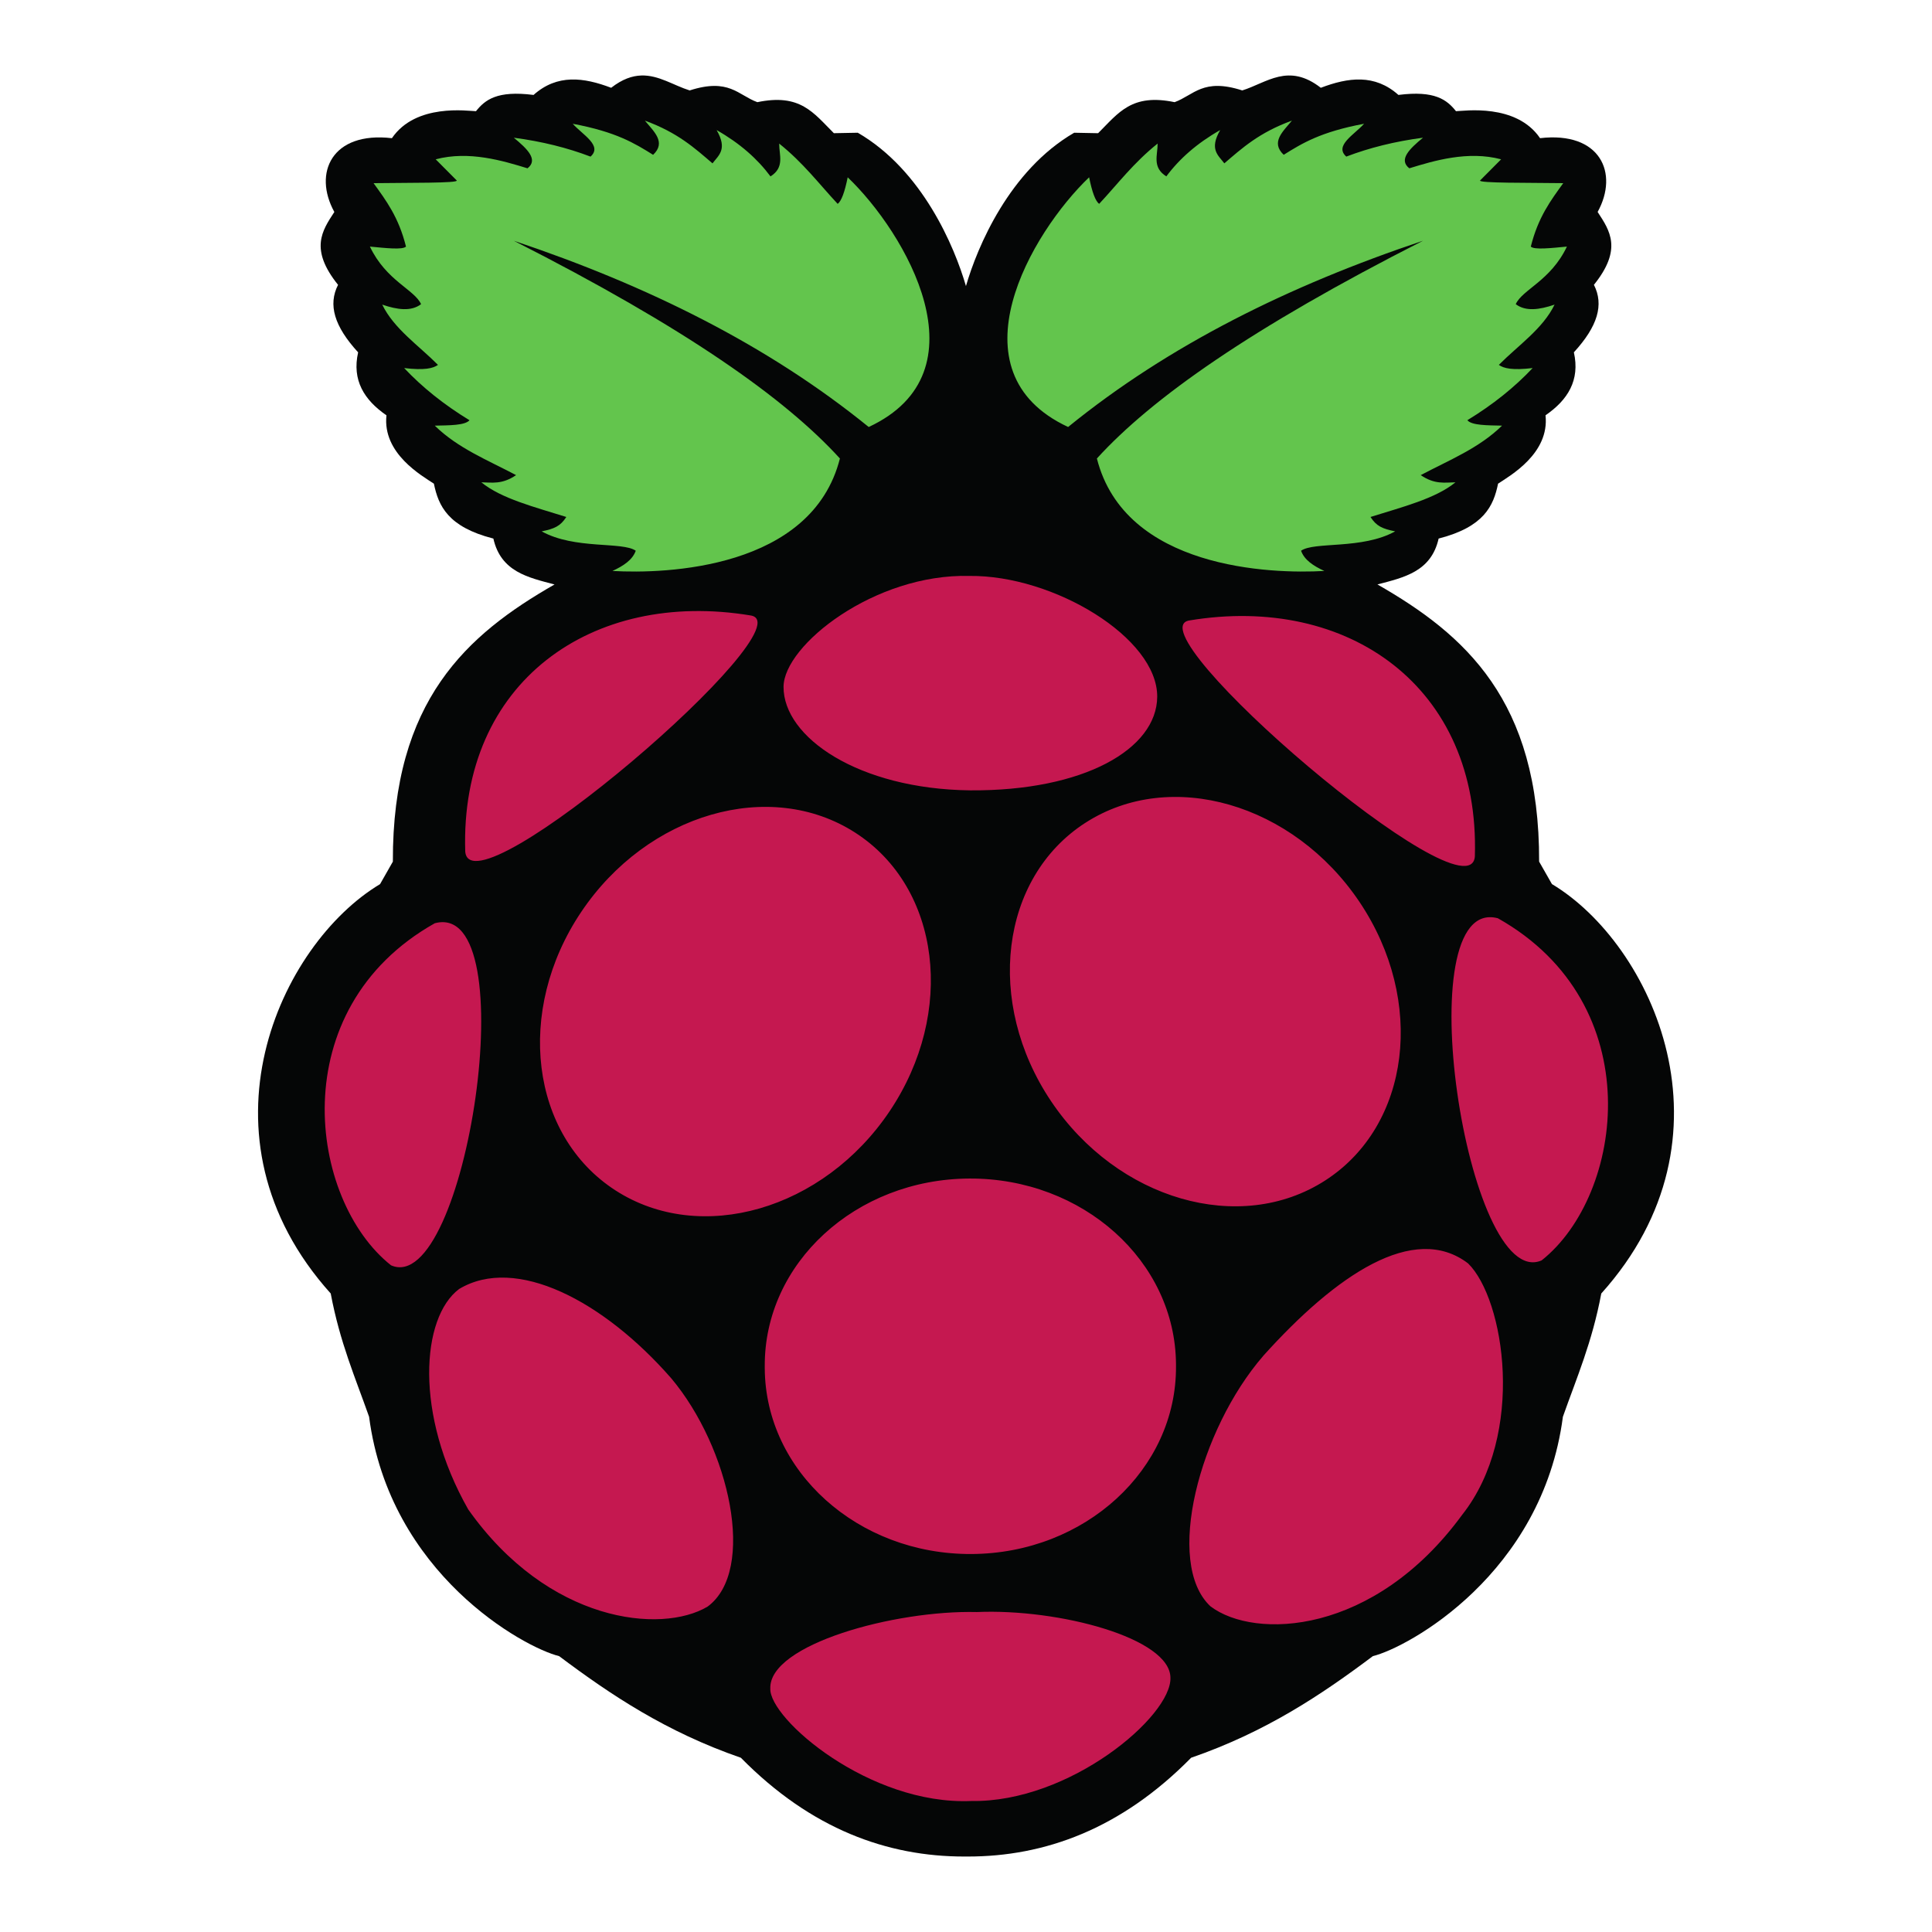
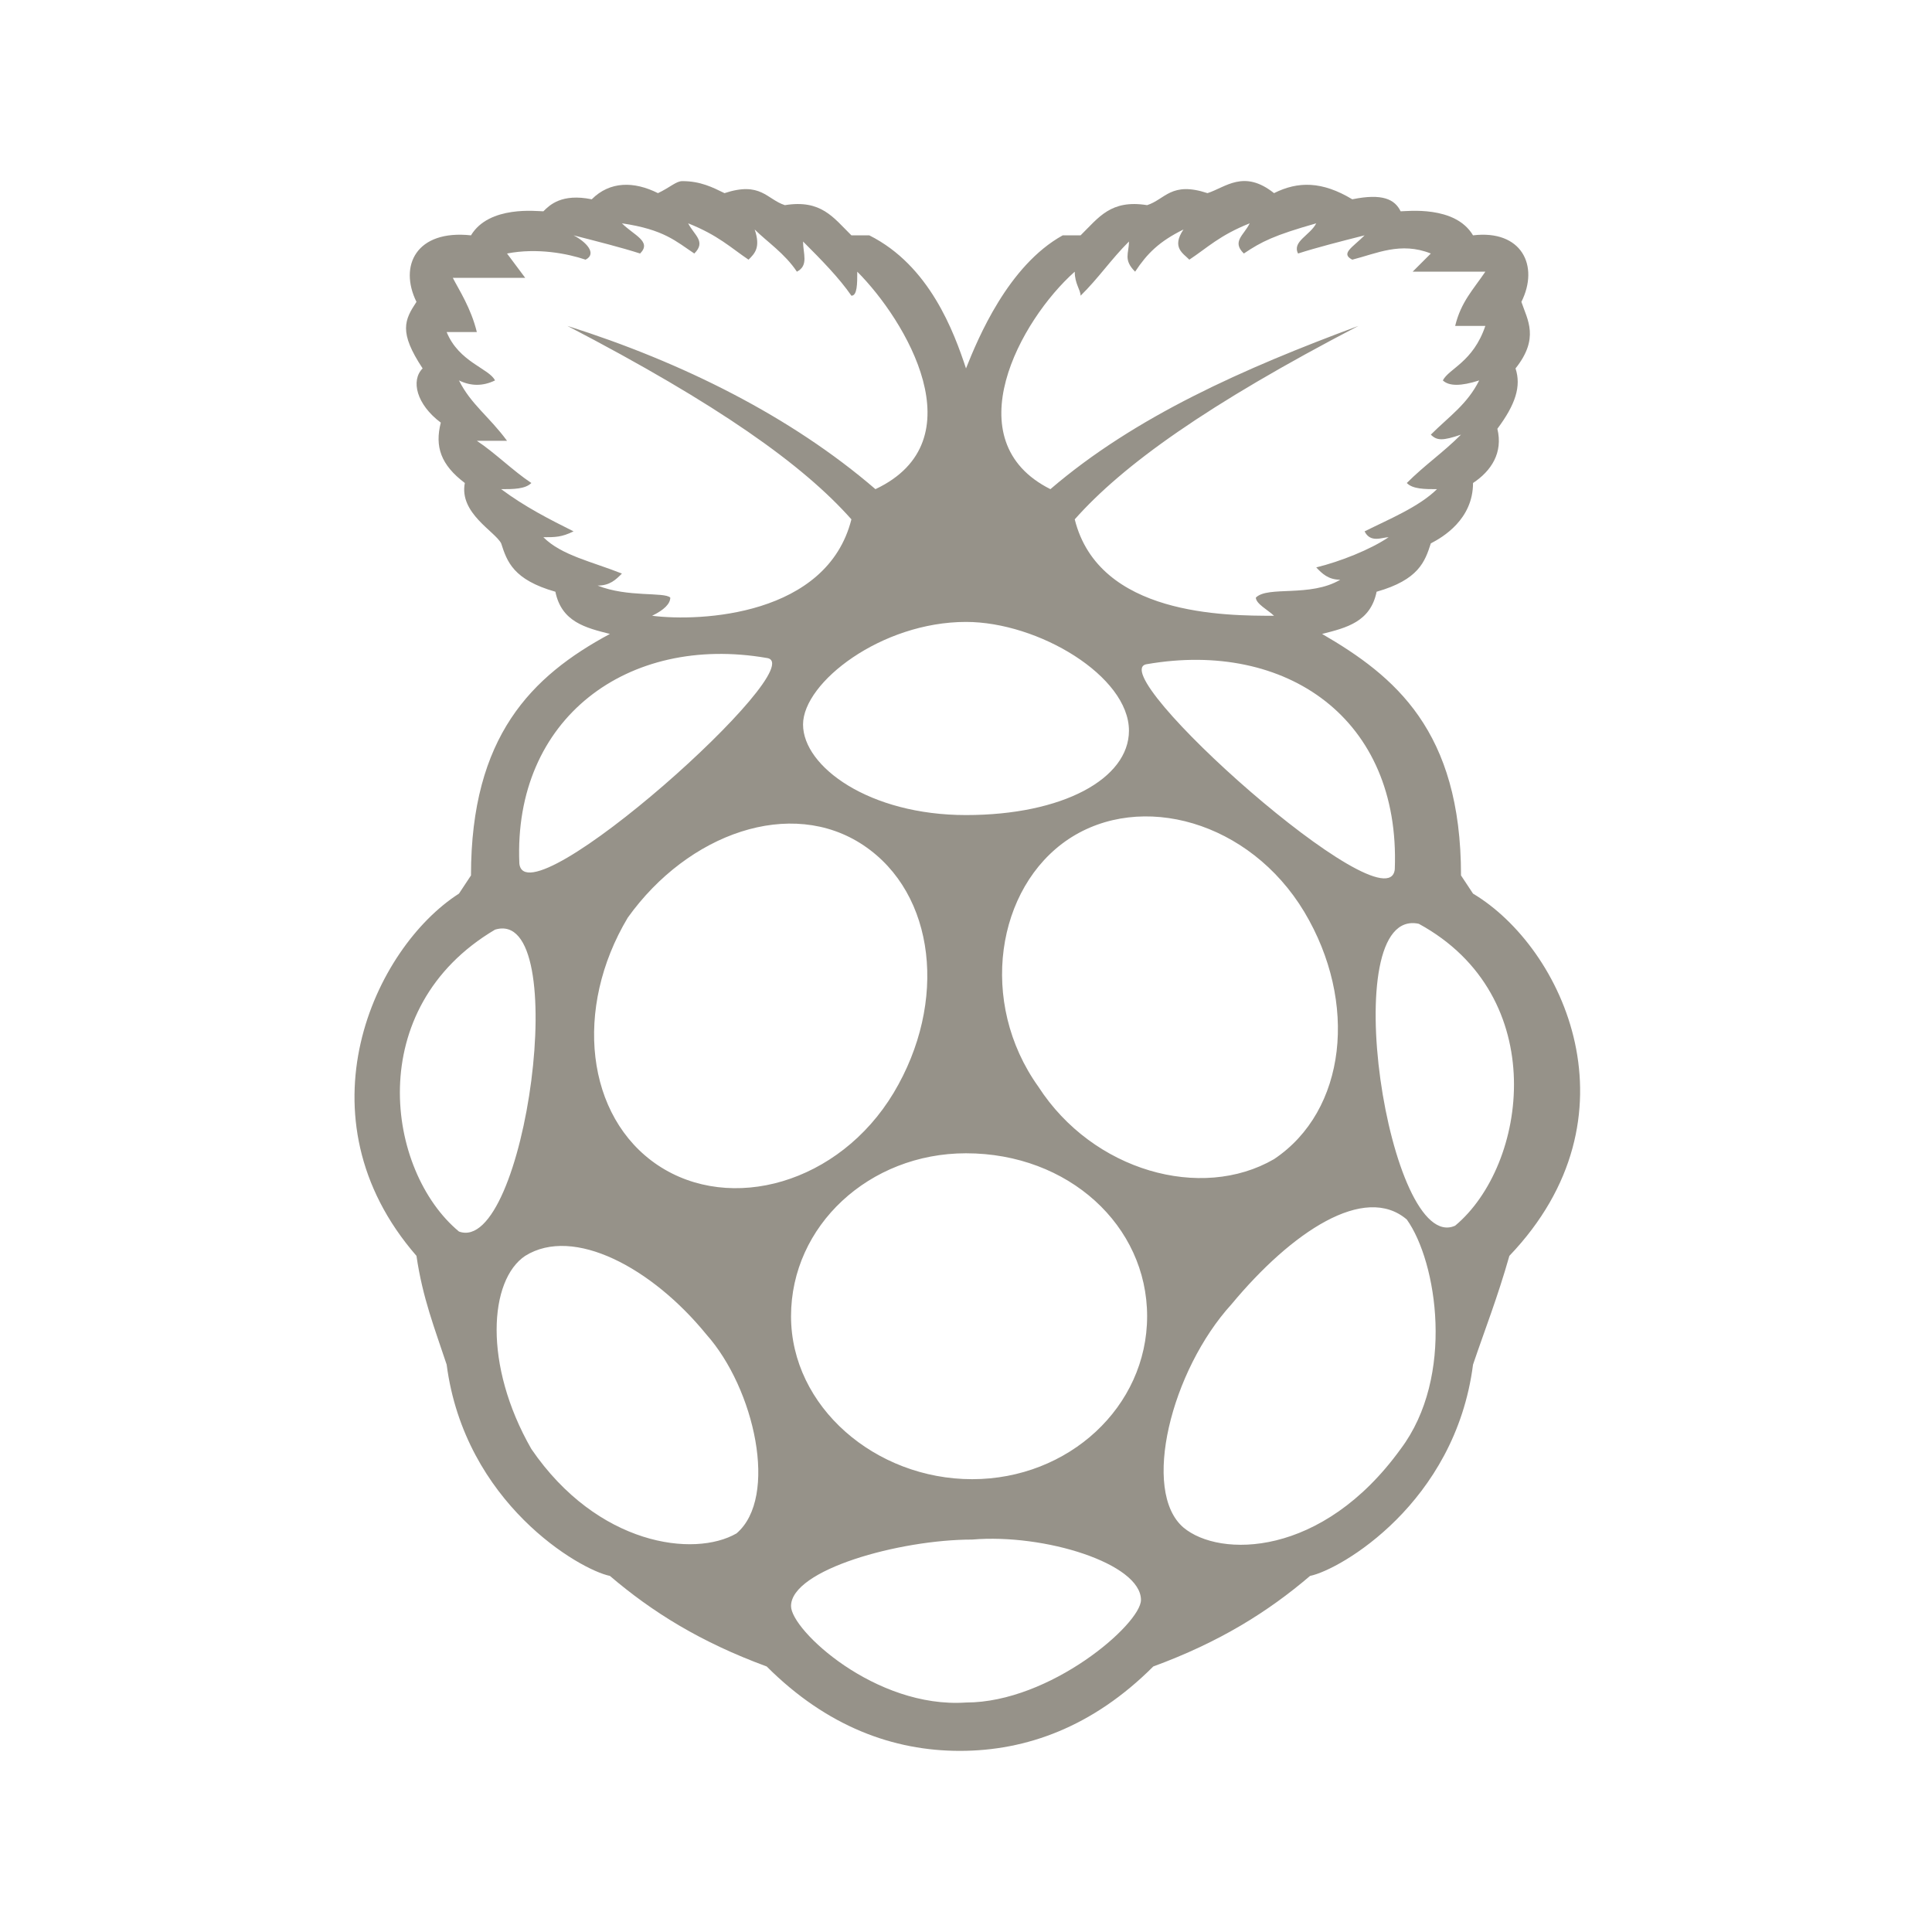
- <svg xmlns="http://www.w3.org/2000/svg" viewBox="0 0 128 128">
-   <path d="M42.489 5.002c-.606.018-1.258.239-1.998.814-1.813-.689-3.57-.928-5.142.474-2.427-.31-3.216.33-3.814 1.077-.532-.011-3.986-.54-5.57 1.788-3.98-.464-5.239 2.306-3.814 4.889-.812 1.24-1.655 2.464.246 4.827-.672 1.317-.255 2.744 1.33 4.473-.419 1.85.403 3.155 1.877 4.173-.276 2.531 2.357 4.004 3.143 4.528.302 1.475.932 2.868 3.94 3.637.495 2.2 2.303 2.579 4.053 3.04-5.785 3.313-10.746 7.67-10.712 18.363l-.848 1.49c-6.633 3.973-12.601 16.743-3.269 27.123.61 3.25 1.632 5.583 2.542 8.166 1.362 10.409 10.247 15.282 12.59 15.859 3.435 2.576 7.092 5.02 12.042 6.733 4.665 4.74 9.72 6.546 14.803 6.544h.224c5.083.003 10.138-1.804 14.803-6.544 4.95-1.712 8.607-4.157 12.041-6.733 2.344-.577 11.229-5.45 12.59-15.86.91-2.582 1.933-4.915 2.543-8.165 9.332-10.38 3.364-23.152-3.27-27.126l-.848-1.488c.034-10.692-4.927-15.05-10.712-18.363 1.75-.461 3.558-.841 4.054-3.04 3.007-.77 3.636-2.162 3.938-3.637.787-.525 3.42-1.997 3.144-4.53 1.474-1.016 2.296-2.322 1.878-4.172 1.584-1.728 2-3.156 1.328-4.472 1.902-2.362 1.058-3.587.246-4.827 1.425-2.583.168-5.353-3.814-4.889-1.584-2.327-5.037-1.798-5.57-1.788-.598-.747-1.387-1.387-3.814-1.077-1.571-1.401-3.329-1.162-5.142-.473-2.152-1.673-3.577-.332-5.204.175-2.606-.84-3.202.31-4.482.778-2.842-.592-3.706.696-5.069 2.056l-1.585-.031c-4.286 2.488-6.416 7.555-7.17 10.16-.756-2.606-2.88-7.673-7.166-10.16l-1.585.03c-1.364-1.36-2.228-2.647-5.07-2.055-1.28-.468-1.875-1.617-4.483-.778-1.068-.333-2.05-1.025-3.206-.99l.002.001" fill="#050606" />
-   <path d="M34.04 15.95c11.373 5.774 17.984 10.447 21.606 14.426-1.854 7.323-11.531 7.657-15.07 7.451.725-.332 1.33-.73 1.544-1.34-.888-.622-4.036-.066-6.234-1.283.844-.172 1.239-.34 1.634-.953-2.077-.653-4.313-1.215-5.629-2.296.71.01 1.373.157 2.3-.477-1.86-.987-3.845-1.769-5.386-3.278.96-.023 1.998-.01 2.3-.358-1.703-1.038-3.14-2.194-4.328-3.457 1.346.16 1.914.022 2.24-.21-1.288-1.297-2.916-2.393-3.693-3.993 1 .34 1.914.47 2.573-.03-.438-.972-2.311-1.545-3.39-3.815 1.052.1 2.168.226 2.391 0-.488-1.96-1.326-3.061-2.148-4.202 2.251-.033 5.662.008 5.508-.18l-1.392-1.4c2.199-.583 4.449.094 6.083.596.733-.57-.013-1.29-.908-2.027 1.869.246 3.557.67 5.083 1.252.816-.725-.529-1.45-1.18-2.176 2.888.54 4.111 1.298 5.326 2.057.883-.833.05-1.54-.544-2.265 2.177.794 3.298 1.82 4.479 2.831.4-.532 1.016-.922.272-2.206 1.545.878 2.71 1.912 3.57 3.07.957-.6.57-1.42.576-2.175 1.606 1.287 2.626 2.656 3.874 3.994.25-.18.47-.792.665-1.759 3.832 3.662 9.247 12.886 1.392 16.543-6.685-5.43-14.67-9.378-23.517-12.34h.002m60.239 0c-11.373 5.775-17.984 10.446-21.606 14.426 1.855 7.323 11.532 7.657 15.07 7.451-.725-.332-1.329-.73-1.543-1.34.888-.622 4.036-.066 6.234-1.283-.844-.172-1.24-.34-1.634-.953 2.076-.653 4.313-1.215 5.628-2.296-.71.01-1.373.157-2.3-.477 1.86-.987 3.845-1.769 5.387-3.278-.962-.023-1.998-.01-2.3-.358 1.703-1.038 3.139-2.194 4.328-3.457-1.346.16-1.914.022-2.24-.21 1.287-1.297 2.916-2.393 3.692-3.993-.999.34-1.913.47-2.572-.03.437-.972 2.31-1.545 3.39-3.815-1.053.1-2.168.226-2.392 0 .49-1.96 1.327-3.062 2.149-4.203-2.251-.033-5.662.008-5.508-.179l1.393-1.4c-2.2-.584-4.45.093-6.083.595-.734-.57.013-1.29.907-2.027-1.868.246-3.557.67-5.083 1.252-.816-.725.529-1.45 1.18-2.176-2.887.54-4.11 1.298-5.326 2.057-.882-.833-.05-1.54.544-2.265-2.177.794-3.298 1.82-4.478 2.831-.4-.532-1.017-.922-.273-2.206-1.545.878-2.71 1.912-3.57 3.07-.957-.6-.57-1.42-.576-2.175-1.606 1.287-2.626 2.657-3.873 3.994-.251-.18-.471-.792-.666-1.759-3.832 3.662-9.247 12.886-1.392 16.543 6.682-5.432 14.665-9.379 23.514-12.34h-.001" fill="#63c54d" />
-   <path d="M77.913 90.52c.04 6.833-6.028 12.402-13.551 12.438-7.524.036-13.655-5.474-13.695-12.308v-.13c-.04-6.834 6.027-12.403 13.551-12.439 7.524-.036 13.655 5.474 13.695 12.308v.13M56.672 55.173c5.645 3.642 6.662 11.9 2.273 18.442-4.39 6.543-12.524 8.894-18.169 5.251-5.644-3.642-6.662-11.9-2.273-18.442 4.39-6.543 12.524-8.894 18.169-5.251m15.236-.66c-5.645 3.643-6.663 11.9-2.273 18.443 4.39 6.542 12.524 8.894 18.168 5.25 5.645-3.642 6.663-11.899 2.273-18.442-4.39-6.542-12.523-8.893-18.168-5.25m-43.099 6.652c6.094-1.609 2.057 24.835-2.901 22.665-5.455-4.321-7.212-16.977 2.9-22.665m70.43-.329c-6.095-1.609-2.058 24.835 2.901 22.666 5.455-4.322 7.211-16.978-2.901-22.666m-20.44-19.73c10.517-1.75 19.268 4.405 18.915 15.639-.346 4.306-22.79-14.998-18.915-15.64m-29.059-.329c-10.519-1.75-19.27 4.407-18.916 15.64.346 4.306 22.79-14.999 18.916-15.64m14.489-2.62c-6.277-.16-12.301 4.59-12.316 7.344-.017 3.348 4.963 6.775 12.36 6.862 7.552.053 12.371-2.743 12.396-6.198.027-3.914-6.87-8.068-12.44-8.008m.485 68.645c5.473-.236 12.817 1.736 12.831 4.351.091 2.54-6.66 8.278-13.194 8.168-6.767.287-13.402-5.46-13.315-7.452-.101-2.921 8.24-5.201 13.678-5.067M44.459 91.3c3.896 4.625 5.672 12.748 2.421 15.142-3.076 1.829-10.547 1.076-15.858-6.438-3.58-6.304-3.119-12.72-.604-14.605 3.76-2.256 9.57.791 14.04 5.901m39.232-1.465c-4.217 4.864-6.565 13.735-3.489 16.592 2.94 2.22 10.834 1.91 16.666-6.06 4.234-5.352 2.815-14.29.397-16.664-3.593-2.738-8.75.765-13.575 6.13v.002" fill="#c51850" />
+ <svg xmlns="http://www.w3.org/2000/svg" fill="#969289" width="800px" height="800px" viewBox="0 0 32 32">
+   <path d="M 24.398 14.801 L 24.199 14.5 C 24.199 12.102 23.102 11.199 21.898 10.5 C 22.301 10.398 22.699 10.301 22.801 9.801 C 23.5 9.602 23.602 9.301 23.699 9 C 23.898 8.898 24.398 8.602 24.398 8 C 24.699 7.801 24.898 7.5 24.801 7.102 C 25.102 6.699 25.199 6.398 25.102 6.102 C 25.5 5.602 25.301 5.301 25.199 5 C 25.5 4.398 25.199 3.801 24.398 3.898 C 24.102 3.398 23.301 3.5 23.199 3.5 C 23.102 3.301 22.898 3.199 22.398 3.301 C 21.898 3 21.5 3 21.102 3.199 C 20.602 2.801 20.301 3.102 20 3.199 C 19.398 3 19.301 3.301 19 3.398 C 18.398 3.301 18.199 3.602 17.898 3.898 L 17.602 3.898 C 16.699 4.398 16.199 5.602 16 6.102 C 15.801 5.5 15.398 4.398 14.398 3.898 L 14.102 3.898 C 13.801 3.602 13.602 3.301 13 3.398 C 12.699 3.301 12.602 3 12 3.199 C 11.801 3.102 11.602 3 11.301 3 C 11.199 3 11.102 3.102 10.898 3.199 C 10.5 3 10.102 3 9.801 3.301 C 9.301 3.199 9.102 3.398 9 3.5 C 8.898 3.5 8.102 3.398 7.801 3.898 C 6.898 3.801 6.602 4.398 6.898 5 C 6.699 5.301 6.602 5.5 7 6.102 C 6.801 6.301 6.898 6.699 7.301 7 C 7.199 7.398 7.301 7.699 7.699 8 C 7.602 8.5 8.199 8.801 8.301 9 C 8.398 9.301 8.5 9.602 9.199 9.801 C 9.301 10.301 9.699 10.398 10.102 10.5 C 8.801 11.199 7.801 12.199 7.801 14.5 L 7.602 14.801 C 6.199 15.699 4.898 18.5 6.898 20.801 C 7 21.5 7.199 22 7.398 22.602 C 7.699 24.898 9.602 26 10.102 26.102 C 10.801 26.699 11.602 27.199 12.699 27.602 C 13.699 28.602 14.801 29 15.898 29 C 17 29 18.102 28.602 19.102 27.602 C 20.199 27.199 21 26.699 21.699 26.102 C 22.199 26 24.102 24.898 24.398 22.602 C 24.602 22 24.801 21.5 25 20.801 C 27.199 18.5 25.898 15.699 24.398 14.801 Z M 23.102 14.398 C 23 15.398 18.199 11.102 19 11 C 21.301 10.602 23.199 11.898 23.102 14.398 Z M 17.801 4.5 C 17.801 4.699 17.898 4.801 17.898 4.898 C 18.199 4.602 18.398 4.301 18.699 4 C 18.699 4.199 18.602 4.301 18.801 4.5 C 19 4.199 19.199 4 19.602 3.801 C 19.398 4.102 19.602 4.199 19.699 4.301 C 20 4.102 20.199 3.898 20.699 3.699 C 20.602 3.898 20.398 4 20.602 4.199 C 20.898 4 21.102 3.898 21.801 3.699 C 21.699 3.898 21.398 4 21.5 4.199 C 21.801 4.102 22.199 4 22.602 3.898 C 22.398 4.102 22.199 4.199 22.398 4.301 C 22.801 4.199 23.199 4 23.699 4.199 L 23.398 4.5 C 23.398 4.5 24.102 4.5 24.602 4.5 C 24.398 4.801 24.199 5 24.102 5.398 C 24.102 5.398 24.398 5.398 24.602 5.398 C 24.398 6 24 6.102 23.898 6.301 C 24 6.398 24.199 6.398 24.5 6.301 C 24.301 6.699 24 6.898 23.699 7.199 C 23.801 7.301 23.898 7.301 24.199 7.199 C 23.898 7.5 23.602 7.699 23.301 8 C 23.398 8.102 23.602 8.102 23.801 8.102 C 23.5 8.398 23 8.602 22.602 8.801 C 22.699 9 22.898 8.898 23 8.898 C 22.699 9.102 22.199 9.301 21.801 9.398 C 21.898 9.5 22 9.602 22.199 9.602 C 21.699 9.898 21 9.699 20.801 9.898 C 20.801 10 21 10.102 21.102 10.199 C 20.301 10.199 18.199 10.199 17.801 8.602 C 18.602 7.699 20 6.699 22.5 5.398 C 20.602 6.102 18.801 6.898 17.398 8.102 C 15.801 7.301 16.898 5.301 17.801 4.5 Z M 16 10.301 C 17.199 10.301 18.699 11.199 18.699 12.102 C 18.699 12.898 17.602 13.5 16 13.5 C 14.398 13.5 13.301 12.699 13.301 12 C 13.301 11.301 14.602 10.301 16 10.301 Z M 9.898 9.699 C 10.102 9.699 10.199 9.602 10.301 9.5 C 9.801 9.301 9.301 9.199 9 8.898 C 9.199 8.898 9.301 8.898 9.5 8.801 C 9.102 8.602 8.699 8.398 8.301 8.102 C 8.5 8.102 8.699 8.102 8.801 8 C 8.5 7.801 8.199 7.5 7.898 7.301 C 8.199 7.301 8.301 7.301 8.398 7.301 C 8.102 6.898 7.801 6.699 7.602 6.301 C 7.801 6.398 8 6.398 8.199 6.301 C 8.102 6.102 7.602 6 7.398 5.5 C 7.602 5.5 7.898 5.5 7.898 5.5 C 7.801 5.102 7.602 4.801 7.5 4.602 C 8 4.602 8.699 4.602 8.699 4.602 L 8.398 4.199 C 8.898 4.102 9.398 4.199 9.699 4.301 C 9.898 4.199 9.699 4 9.5 3.898 C 9.898 4 10.301 4.102 10.602 4.199 C 10.801 4 10.5 3.898 10.301 3.699 C 11 3.801 11.199 4 11.5 4.199 C 11.699 4 11.5 3.898 11.398 3.699 C 11.898 3.898 12.102 4.102 12.398 4.301 C 12.5 4.199 12.602 4.102 12.5 3.801 C 12.699 4 13 4.199 13.199 4.5 C 13.398 4.398 13.301 4.199 13.301 4 C 13.602 4.301 13.898 4.602 14.102 4.898 C 14.199 4.898 14.199 4.699 14.199 4.5 C 15 5.301 16.199 7.301 14.5 8.102 C 13.102 6.898 11.301 6 9.398 5.398 C 11.898 6.699 13.301 7.699 14.102 8.602 C 13.699 10.199 11.602 10.301 10.801 10.199 C 11 10.102 11.102 10 11.102 9.898 C 11 9.801 10.398 9.898 9.898 9.699 Z M 12.699 10.898 C 13.5 11 8.699 15.301 8.602 14.301 C 8.5 11.898 10.398 10.5 12.699 10.898 Z M 7.602 20.398 C 6.398 19.398 6 16.699 8.199 15.398 C 9.5 15 8.699 20.801 7.602 20.398 Z M 12.199 25.398 C 11.5 25.801 9.898 25.602 8.801 24 C 8 22.602 8.102 21.199 8.699 20.801 C 9.5 20.301 10.801 21 11.699 22.102 C 12.5 23 12.898 24.801 12.199 25.398 Z M 10.898 19.301 C 9.699 18.5 9.5 16.699 10.398 15.199 C 11.398 13.801 13.102 13.199 14.301 14 C 15.5 14.801 15.699 16.602 14.801 18.102 C 13.898 19.602 12.102 20.102 10.898 19.301 Z M 16 28.199 C 14.5 28.301 13.102 27 13.102 26.602 C 13.102 26 14.898 25.5 16.102 25.5 C 17.301 25.398 18.898 25.898 18.898 26.5 C 18.898 26.898 17.398 28.199 16 28.199 Z M 19 21.801 C 19 23.301 17.699 24.5 16.102 24.5 C 14.5 24.5 13.102 23.301 13.102 21.801 C 13.102 20.301 14.398 19.102 16 19.102 C 17.699 19.102 19 20.301 19 21.801 Z M 17.199 18 C 16.199 16.602 16.5 14.699 17.699 13.898 C 18.898 13.102 20.699 13.602 21.602 15.102 C 22.5 16.602 22.301 18.398 21.102 19.199 C 19.898 19.898 18.102 19.398 17.199 18 Z M 23.199 24 C 21.898 25.801 20.199 25.801 19.602 25.301 C 18.898 24.699 19.398 22.699 20.398 21.602 C 21.398 20.398 22.602 19.602 23.301 20.199 C 23.801 20.898 24.102 22.801 23.199 24 Z M 24.102 20.301 C 23 20.801 22.102 15 23.5 15.301 C 25.699 16.5 25.301 19.301 24.102 20.301 Z" />
</svg>
